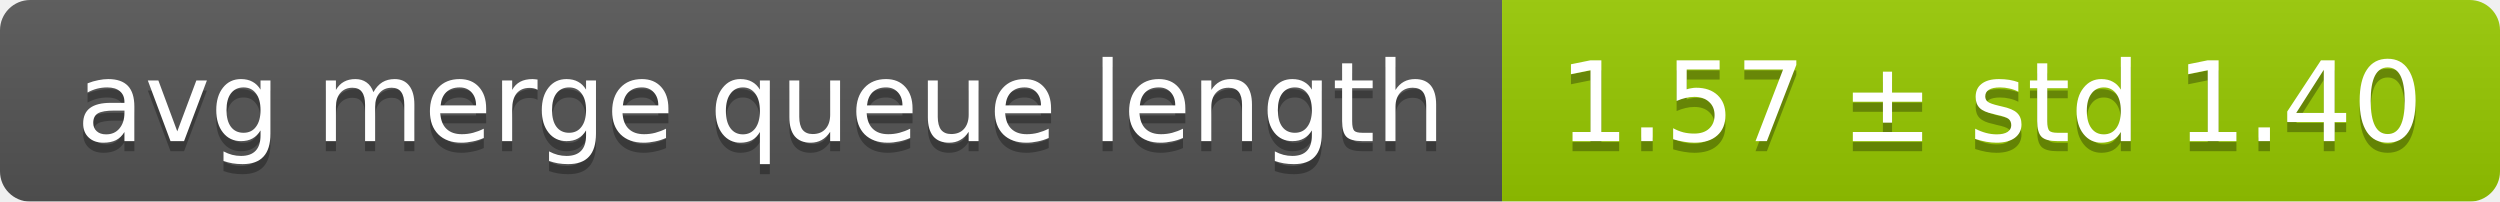
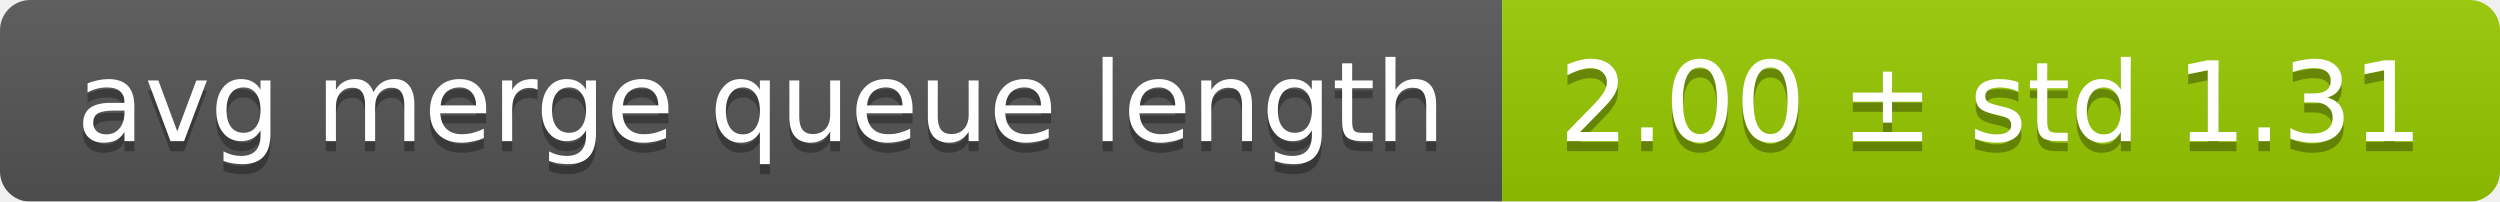
<svg xmlns="http://www.w3.org/2000/svg" width="248" height="20">
  <linearGradient id="smooth" x2="0" y2="100%">
    <stop offset="0" stop-color="#bbb" stop-opacity=".1" />
    <stop offset="1" stop-opacity=".1" />
  </linearGradient>
  <mask id="round">
    <rect width="248" height="20" rx="3" fill="#fff" />
  </mask>
  <g mask="url(#round)">
    <rect width="149" height="20" fill="#555" />
    <rect x="149" width="99" height="20" fill="#97ca00" />
    <rect width="248" height="20" fill="url(#smooth)" />
  </g>
  <g fill="#fff" text-anchor="middle" font-family="DejaVu Sans,Verdana,Geneva,sans-serif" font-size="11">
    <text x="75.5" y="15" fill="#010101" fill-opacity=".3">avg merge queue length</text>
    <text x="75.5" y="14">avg merge queue length</text>
-     <text x="197.5" y="15" fill="#010101" fill-opacity=".3">1.57 ± std 1.40</text>
-     <text x="197.5" y="14">1.57 ± std 1.40</text>
+     <text x="197.5" y="15" fill="#010101" fill-opacity=".3">2.00 ± std 1.31</text>
+     <text x="197.5" y="14">2.00 ± std 1.31</text>
  </g>
</svg>
